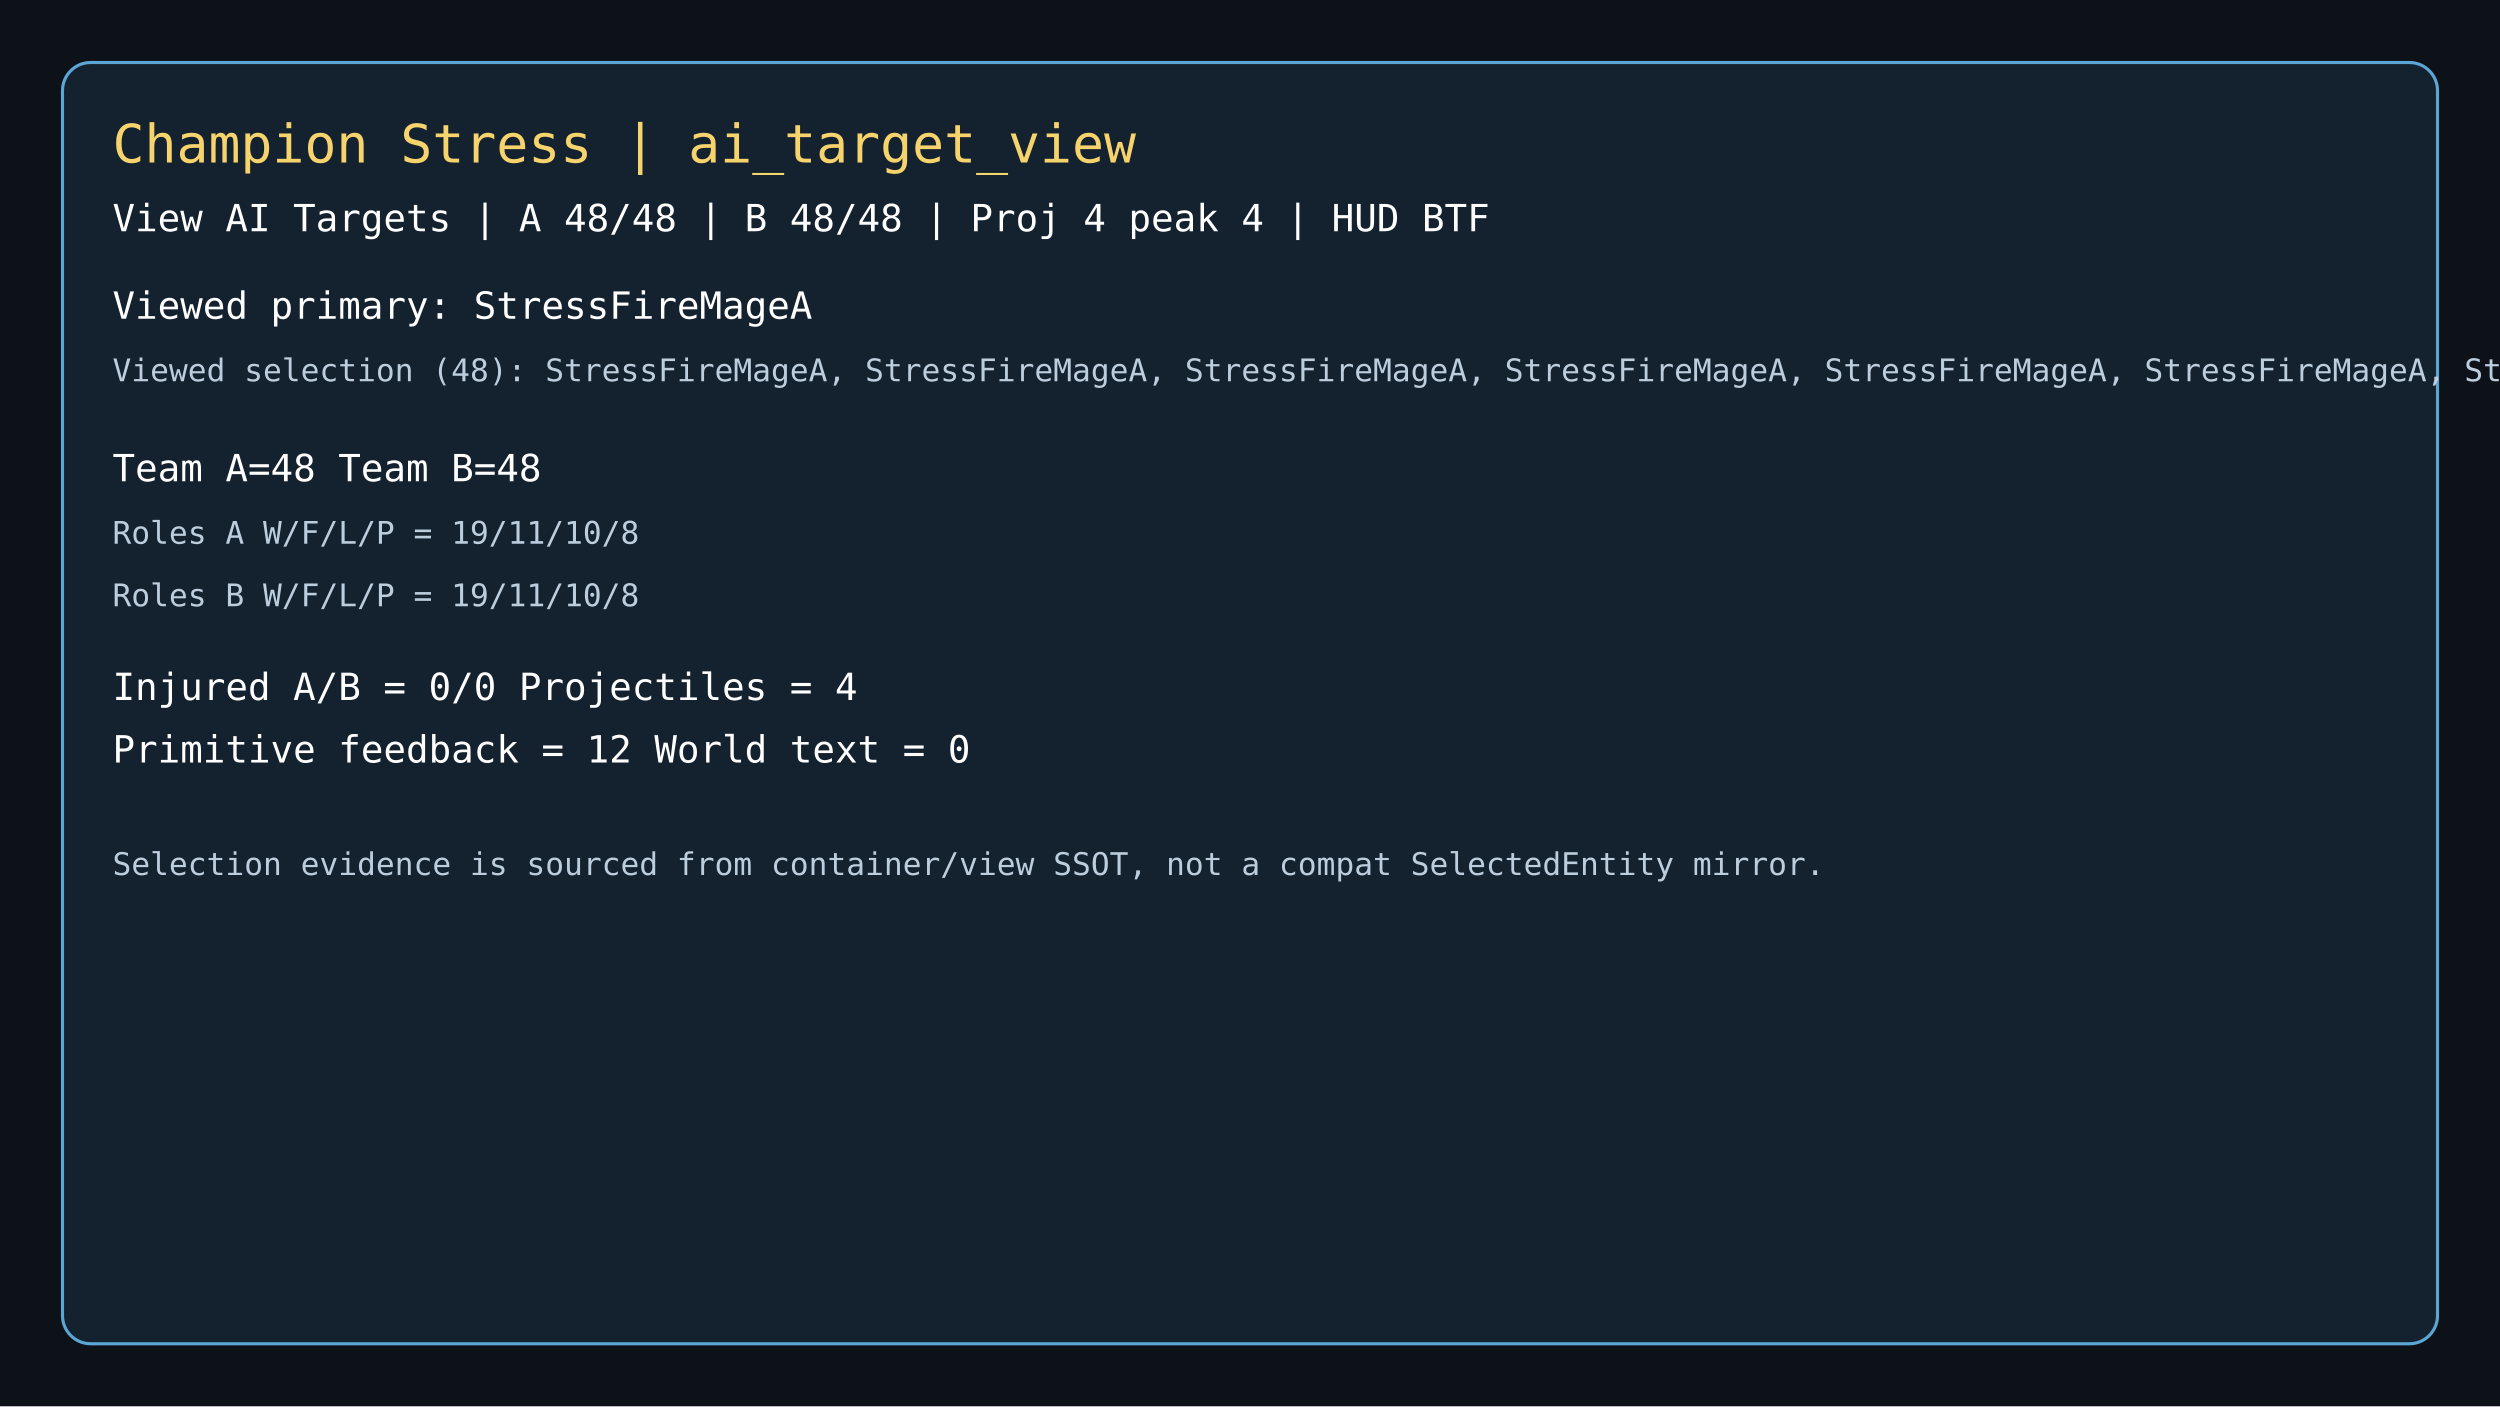
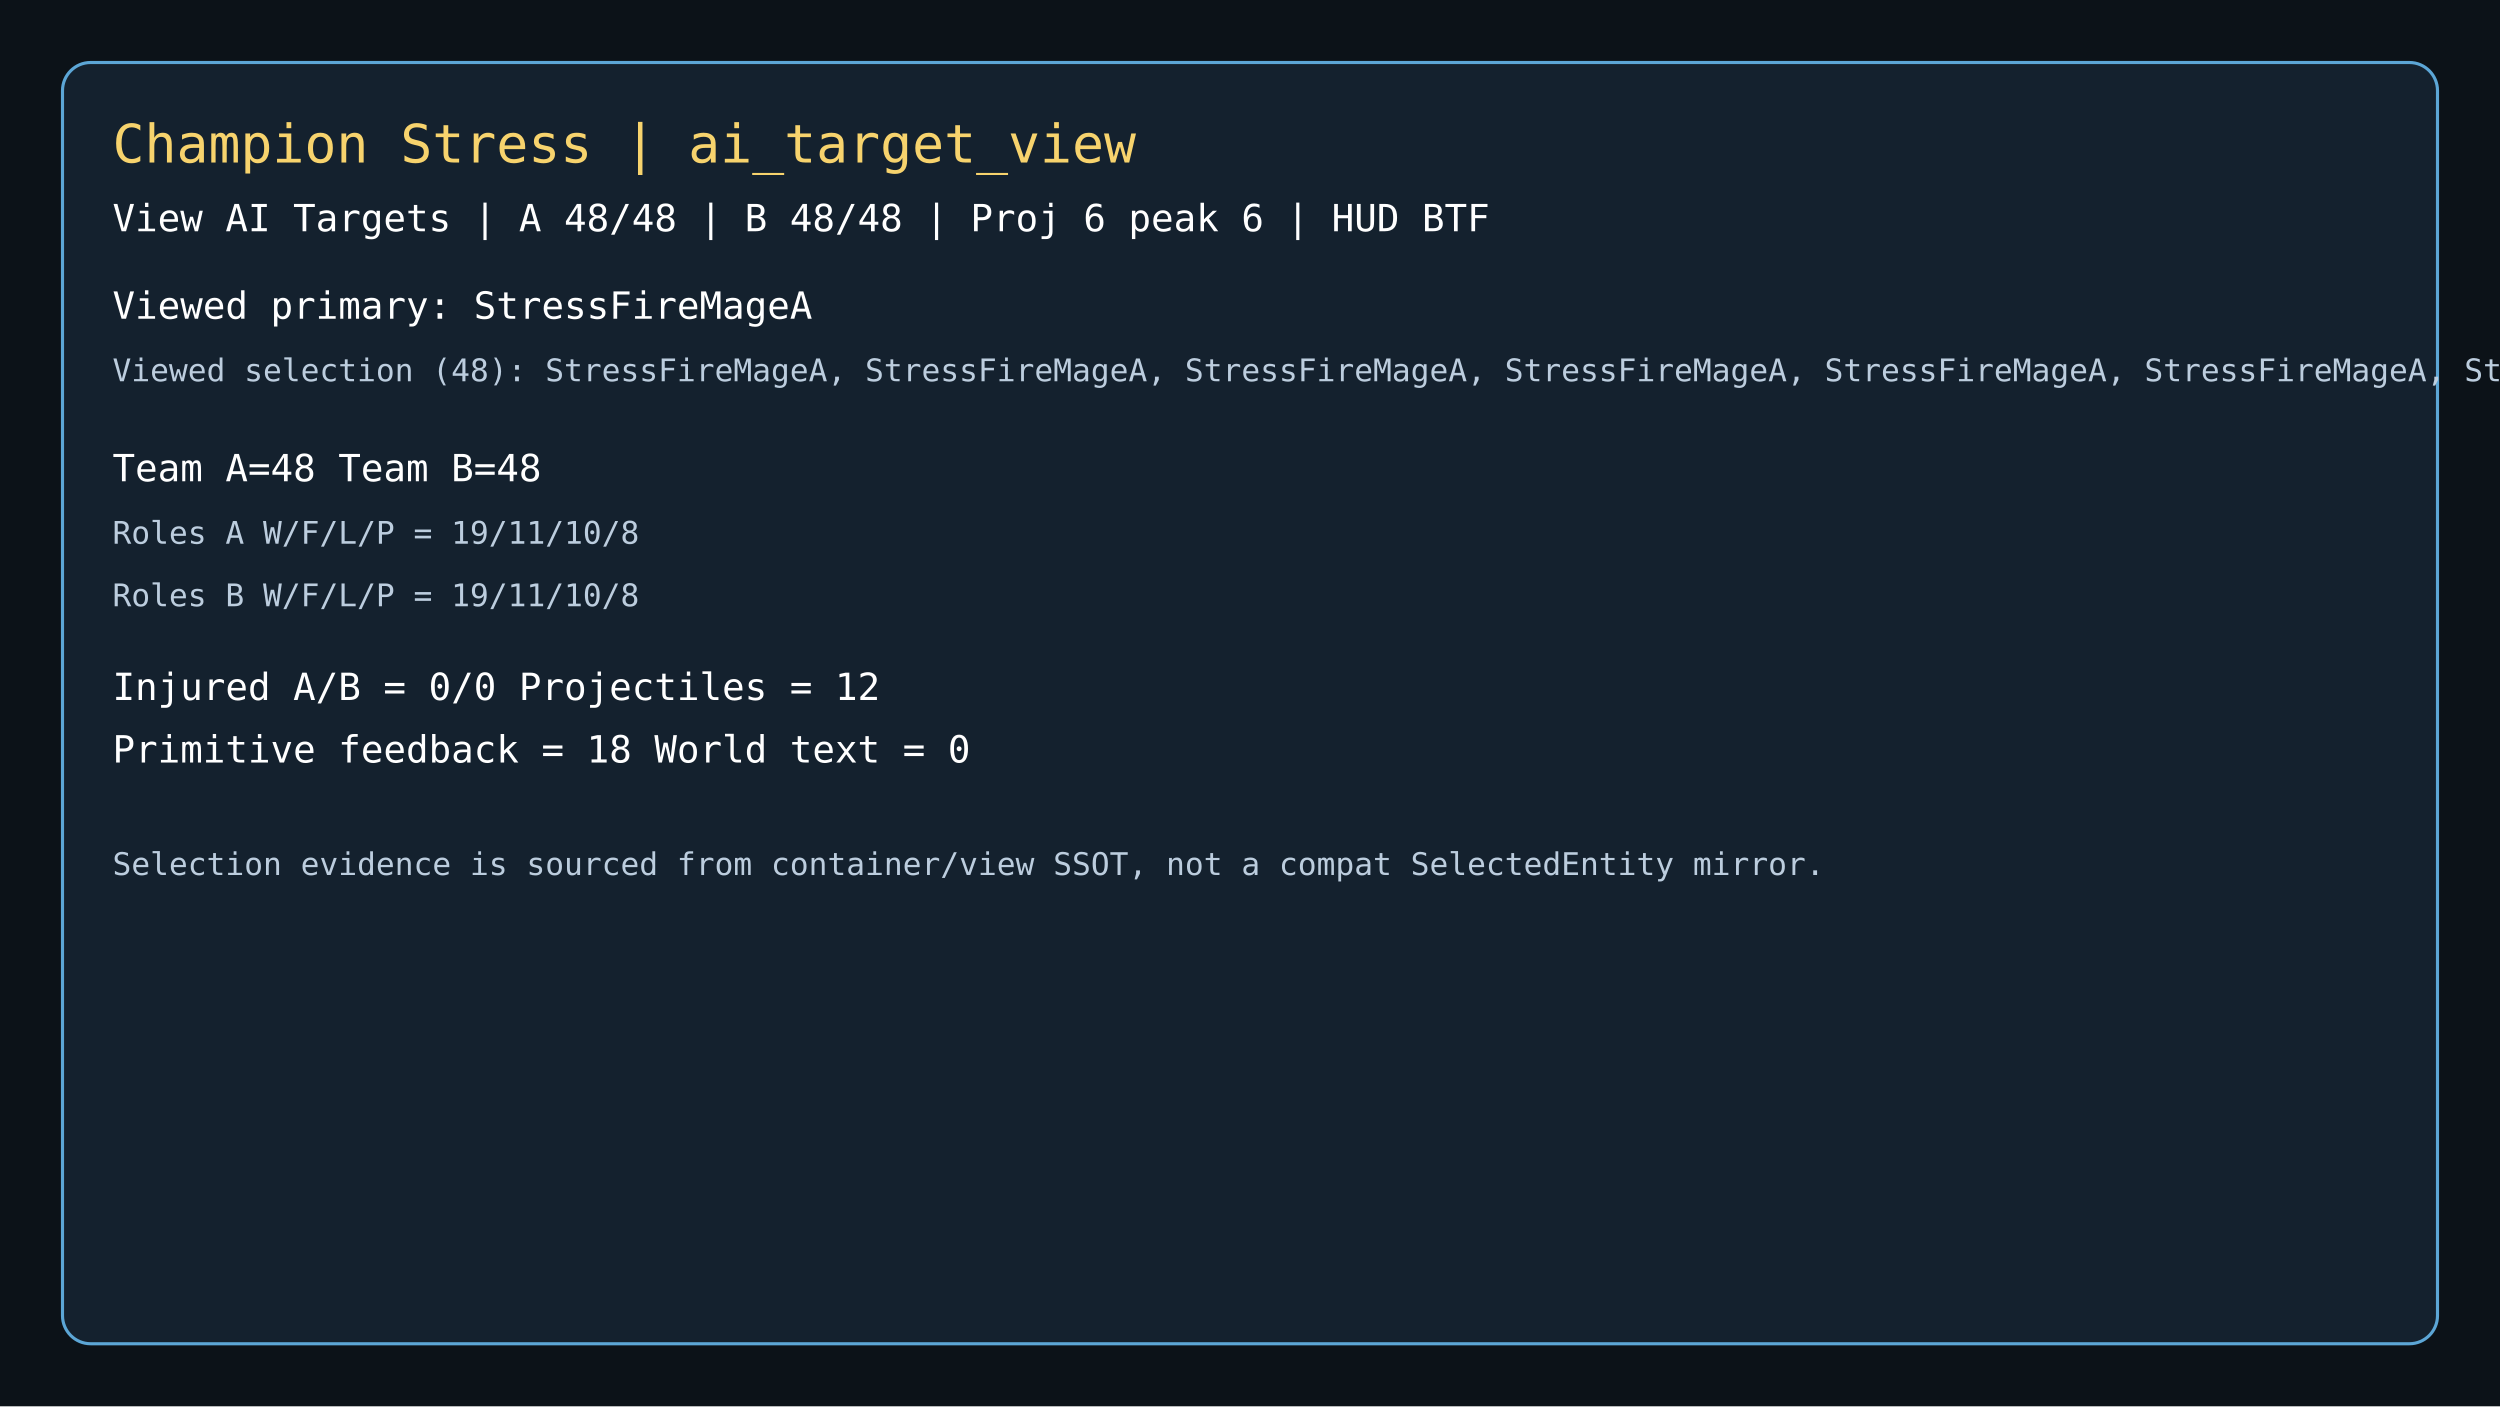
<svg xmlns="http://www.w3.org/2000/svg" width="1600" height="900" viewBox="0 0 1600 900">
  <rect width="1600" height="900" fill="#0c1218" />
  <rect x="40" y="40" width="1520" height="820" rx="18" fill="#14212e" stroke="#5ca6d6" stroke-width="2" />
  <text x="72" y="104" fill="#f7d36d" font-size="34" font-family="Consolas, monospace">Champion Stress | ai_target_view</text>
-   <text x="72" y="148" fill="#ffffff" font-size="24" font-family="Consolas, monospace">View AI Targets | A 48/48 | B 48/48 | Proj 4 peak 4 | HUD BTF</text>
+   <text x="72" y="148" fill="#ffffff" font-size="24" font-family="Consolas, monospace">View AI Targets | A 48/48 | B 48/48 | Proj 6 peak 6 | HUD BTF</text>
  <text x="72" y="204" fill="#ffffff" font-size="24" font-family="Consolas, monospace">Viewed primary: StressFireMageA</text>
  <text x="72" y="244" fill="#bccdde" font-size="20" font-family="Consolas, monospace">Viewed selection (48): StressFireMageA, StressFireMageA, StressFireMageA, StressFireMageA, StressFireMageA, StressFireMageA, StressFireMageA, StressFireMageA, StressFireMageA, StressFireMageA, StressFireMageA, StressLaserMageA, StressLaserMageA, StressLaserMageA, StressLaserMageA, StressLaserMageA, StressLaserMageA, StressLaserMageA, StressLaserMageA, StressLaserMageA, StressLaserMageA, StressPriestA, StressPriestA, StressPriestA, StressPriestA, StressPriestA, StressPriestA, StressPriestA, StressPriestA, StressWarriorA, StressWarriorA, StressWarriorA, StressWarriorA, StressWarriorA, StressWarriorA, StressWarriorA, StressWarriorA, StressWarriorA, StressWarriorA, StressWarriorA, StressWarriorA, StressWarriorA, StressWarriorA, StressWarriorA, StressWarriorA, StressWarriorA, StressWarriorA, StressWarriorA</text>
  <text x="72" y="308" fill="#ffffff" font-size="24" font-family="Consolas, monospace">Team A=48  Team B=48</text>
  <text x="72" y="348" fill="#bccdde" font-size="20" font-family="Consolas, monospace">Roles A W/F/L/P = 19/11/10/8</text>
  <text x="72" y="388" fill="#bccdde" font-size="20" font-family="Consolas, monospace">Roles B W/F/L/P = 19/11/10/8</text>
-   <text x="72" y="448" fill="#ffffff" font-size="24" font-family="Consolas, monospace">Injured A/B = 0/0  Projectiles = 4</text>
-   <text x="72" y="488" fill="#ffffff" font-size="24" font-family="Consolas, monospace">Primitive feedback = 12  World text = 0</text>
+   <text x="72" y="448" fill="#ffffff" font-size="24" font-family="Consolas, monospace">Injured A/B = 0/0  Projectiles = 12</text>
+   <text x="72" y="488" fill="#ffffff" font-size="24" font-family="Consolas, monospace">Primitive feedback = 18  World text = 0</text>
  <text x="72" y="560" fill="#bccdde" font-size="20" font-family="Consolas, monospace">Selection evidence is sourced from container/view SSOT, not a compat SelectedEntity mirror.</text>
</svg>
